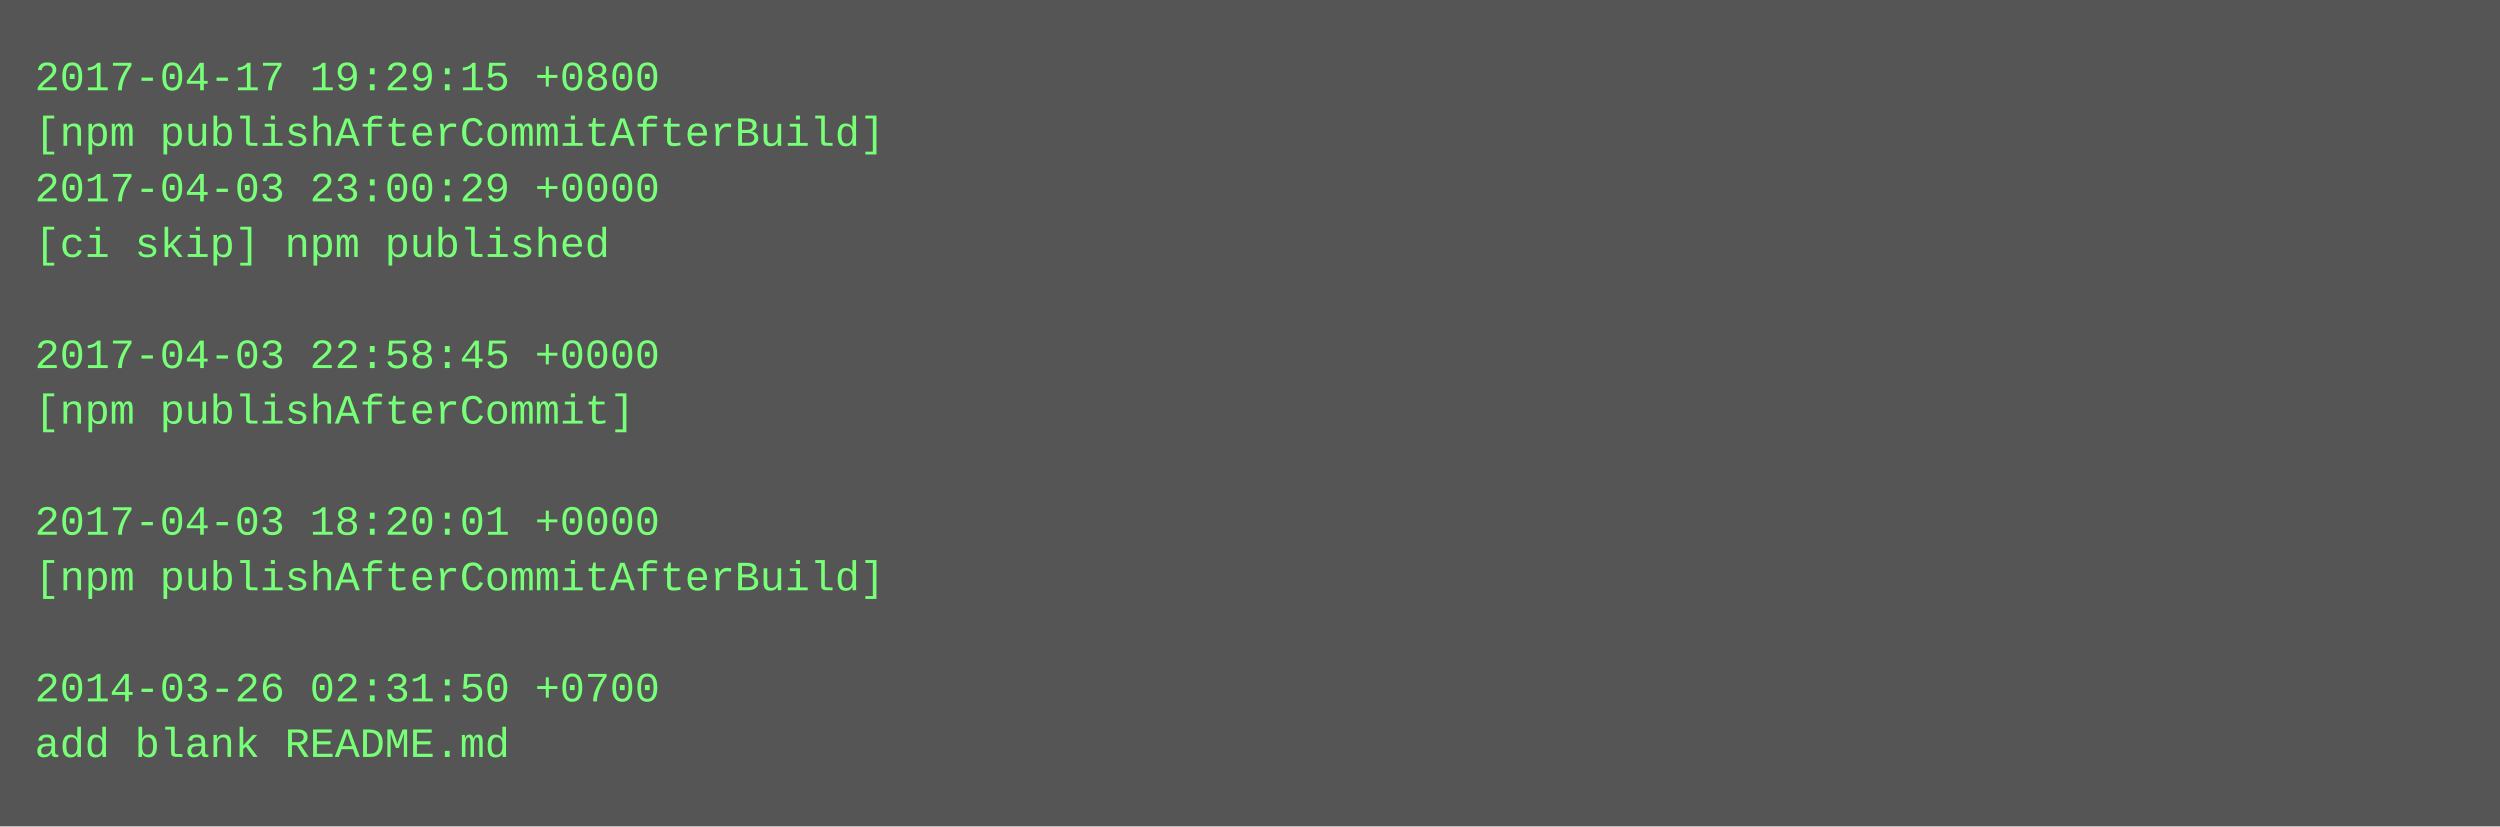
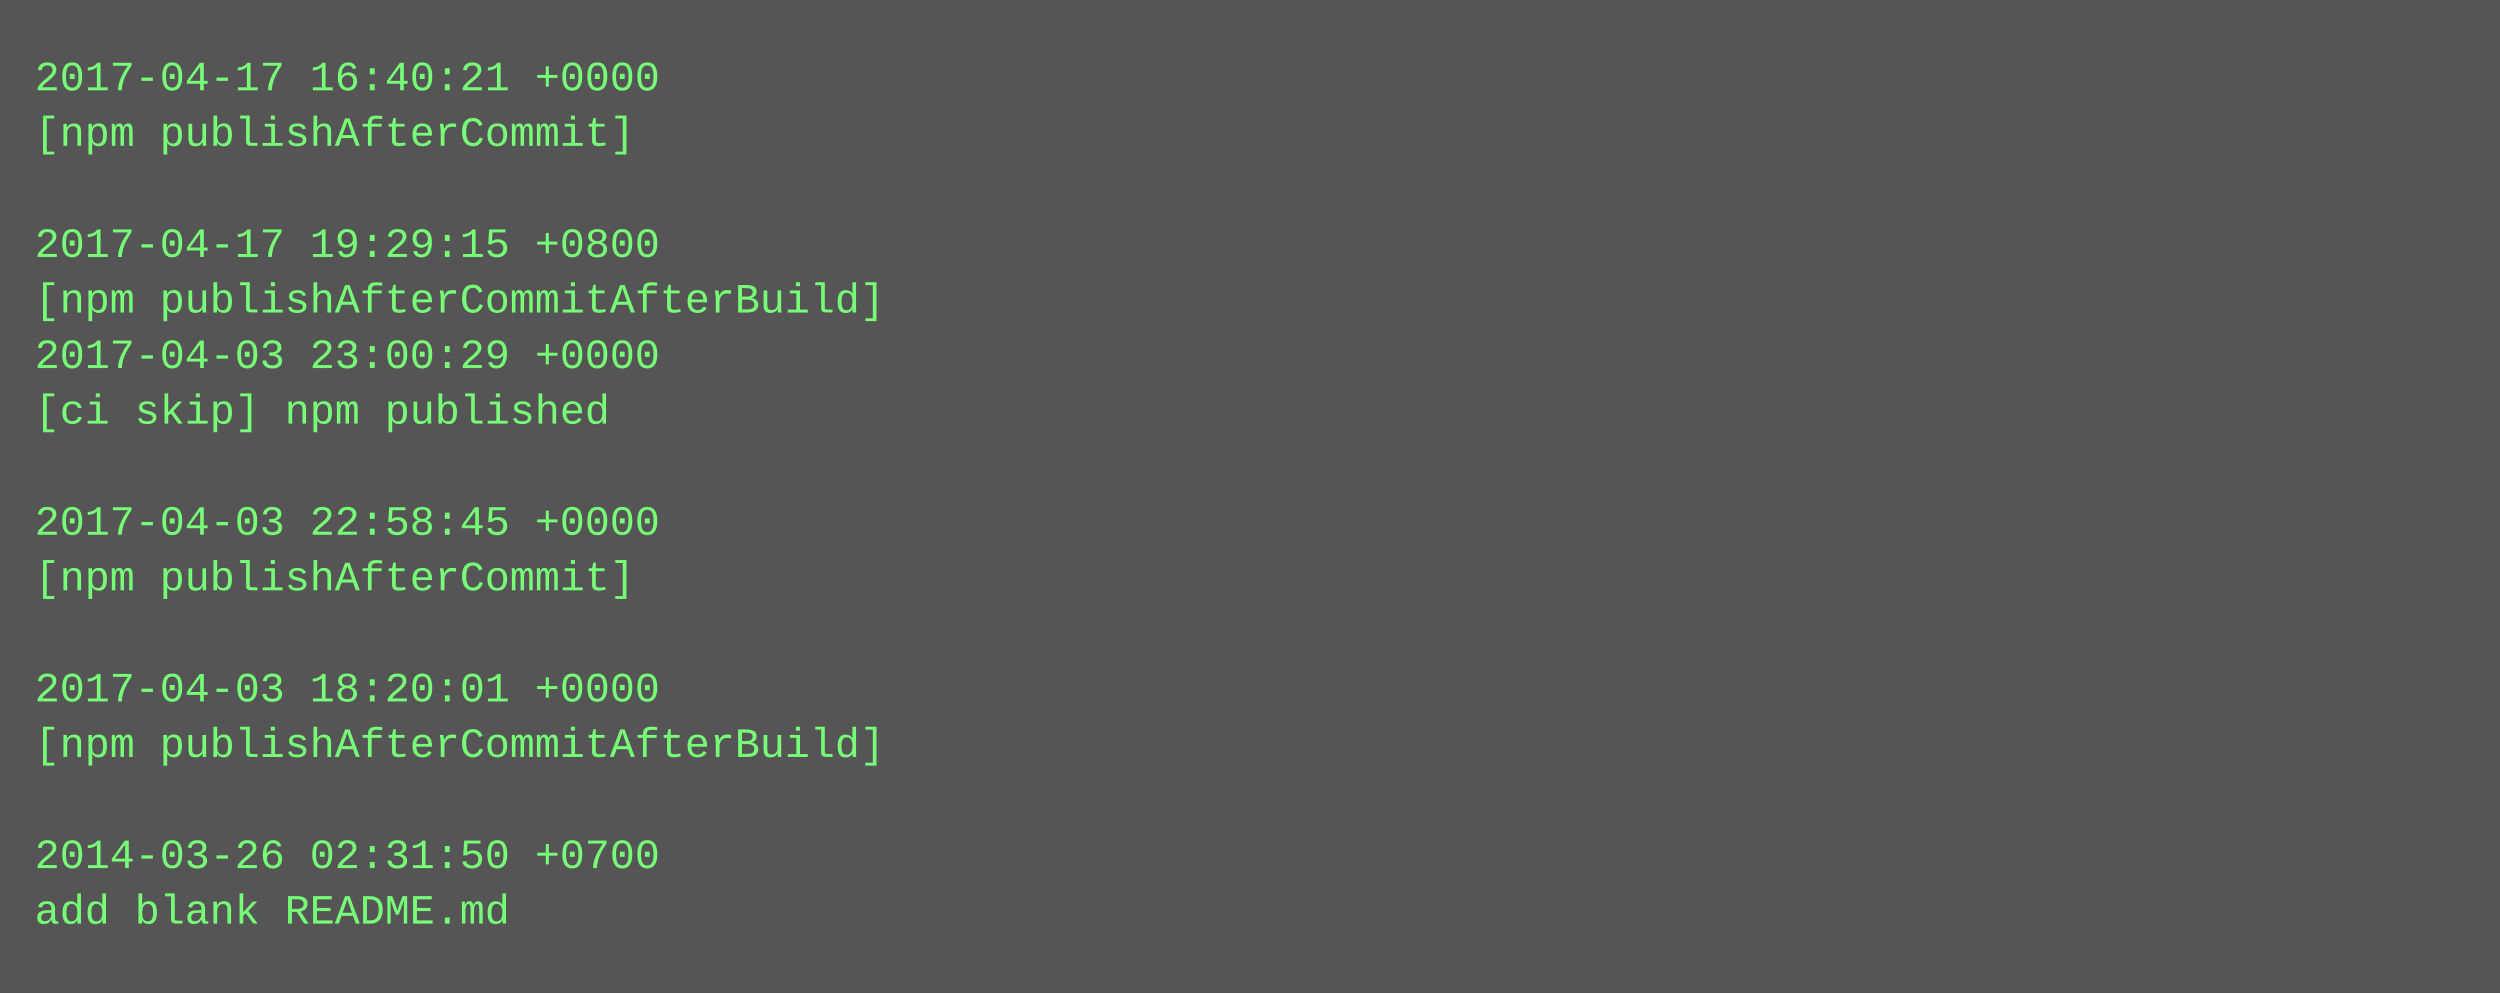
- <svg xmlns="http://www.w3.org/2000/svg" height="238" width="720">
-   <rect height="238" fill="#555" width="720" />
+ <svg xmlns="http://www.w3.org/2000/svg" height="286" width="720">
+   <rect height="286" fill="#555" width="720" />
  <text fill="#7f7" font-family="Courier New" font-size="12" xml:space="preserve">
-     <tspan x="10" y="26">2017-04-17 19:29:15 +0800</tspan>
-     <tspan x="10" y="42">[npm publishAfterCommitAfterBuild]</tspan>
-     <tspan x="10" y="58">2017-04-03 23:00:29 +0000</tspan>
-     <tspan x="10" y="74">[ci skip] npm published</tspan>
-     <tspan x="10" y="90" />
-     <tspan x="10" y="106">2017-04-03 22:58:45 +0000</tspan>
-     <tspan x="10" y="122">[npm publishAfterCommit]</tspan>
+     <tspan x="10" y="26">2017-04-17 16:40:21 +0000</tspan>
+     <tspan x="10" y="42">[npm publishAfterCommit]</tspan>
+     <tspan x="10" y="58" />
+     <tspan x="10" y="74">2017-04-17 19:29:15 +0800</tspan>
+     <tspan x="10" y="90">[npm publishAfterCommitAfterBuild]</tspan>
+     <tspan x="10" y="106">2017-04-03 23:00:29 +0000</tspan>
+     <tspan x="10" y="122">[ci skip] npm published</tspan>
    <tspan x="10" y="138" />
-     <tspan x="10" y="154">2017-04-03 18:20:01 +0000</tspan>
-     <tspan x="10" y="170">[npm publishAfterCommitAfterBuild]</tspan>
+     <tspan x="10" y="154">2017-04-03 22:58:45 +0000</tspan>
+     <tspan x="10" y="170">[npm publishAfterCommit]</tspan>
    <tspan x="10" y="186" />
-     <tspan x="10" y="202">2014-03-26 02:31:50 +0700</tspan>
-     <tspan x="10" y="218">add blank README.md</tspan>
+     <tspan x="10" y="202">2017-04-03 18:20:01 +0000</tspan>
+     <tspan x="10" y="218">[npm publishAfterCommitAfterBuild]</tspan>
+     <tspan x="10" y="234" />
+     <tspan x="10" y="250">2014-03-26 02:31:50 +0700</tspan>
+     <tspan x="10" y="266">add blank README.md</tspan>
  </text>
</svg>
